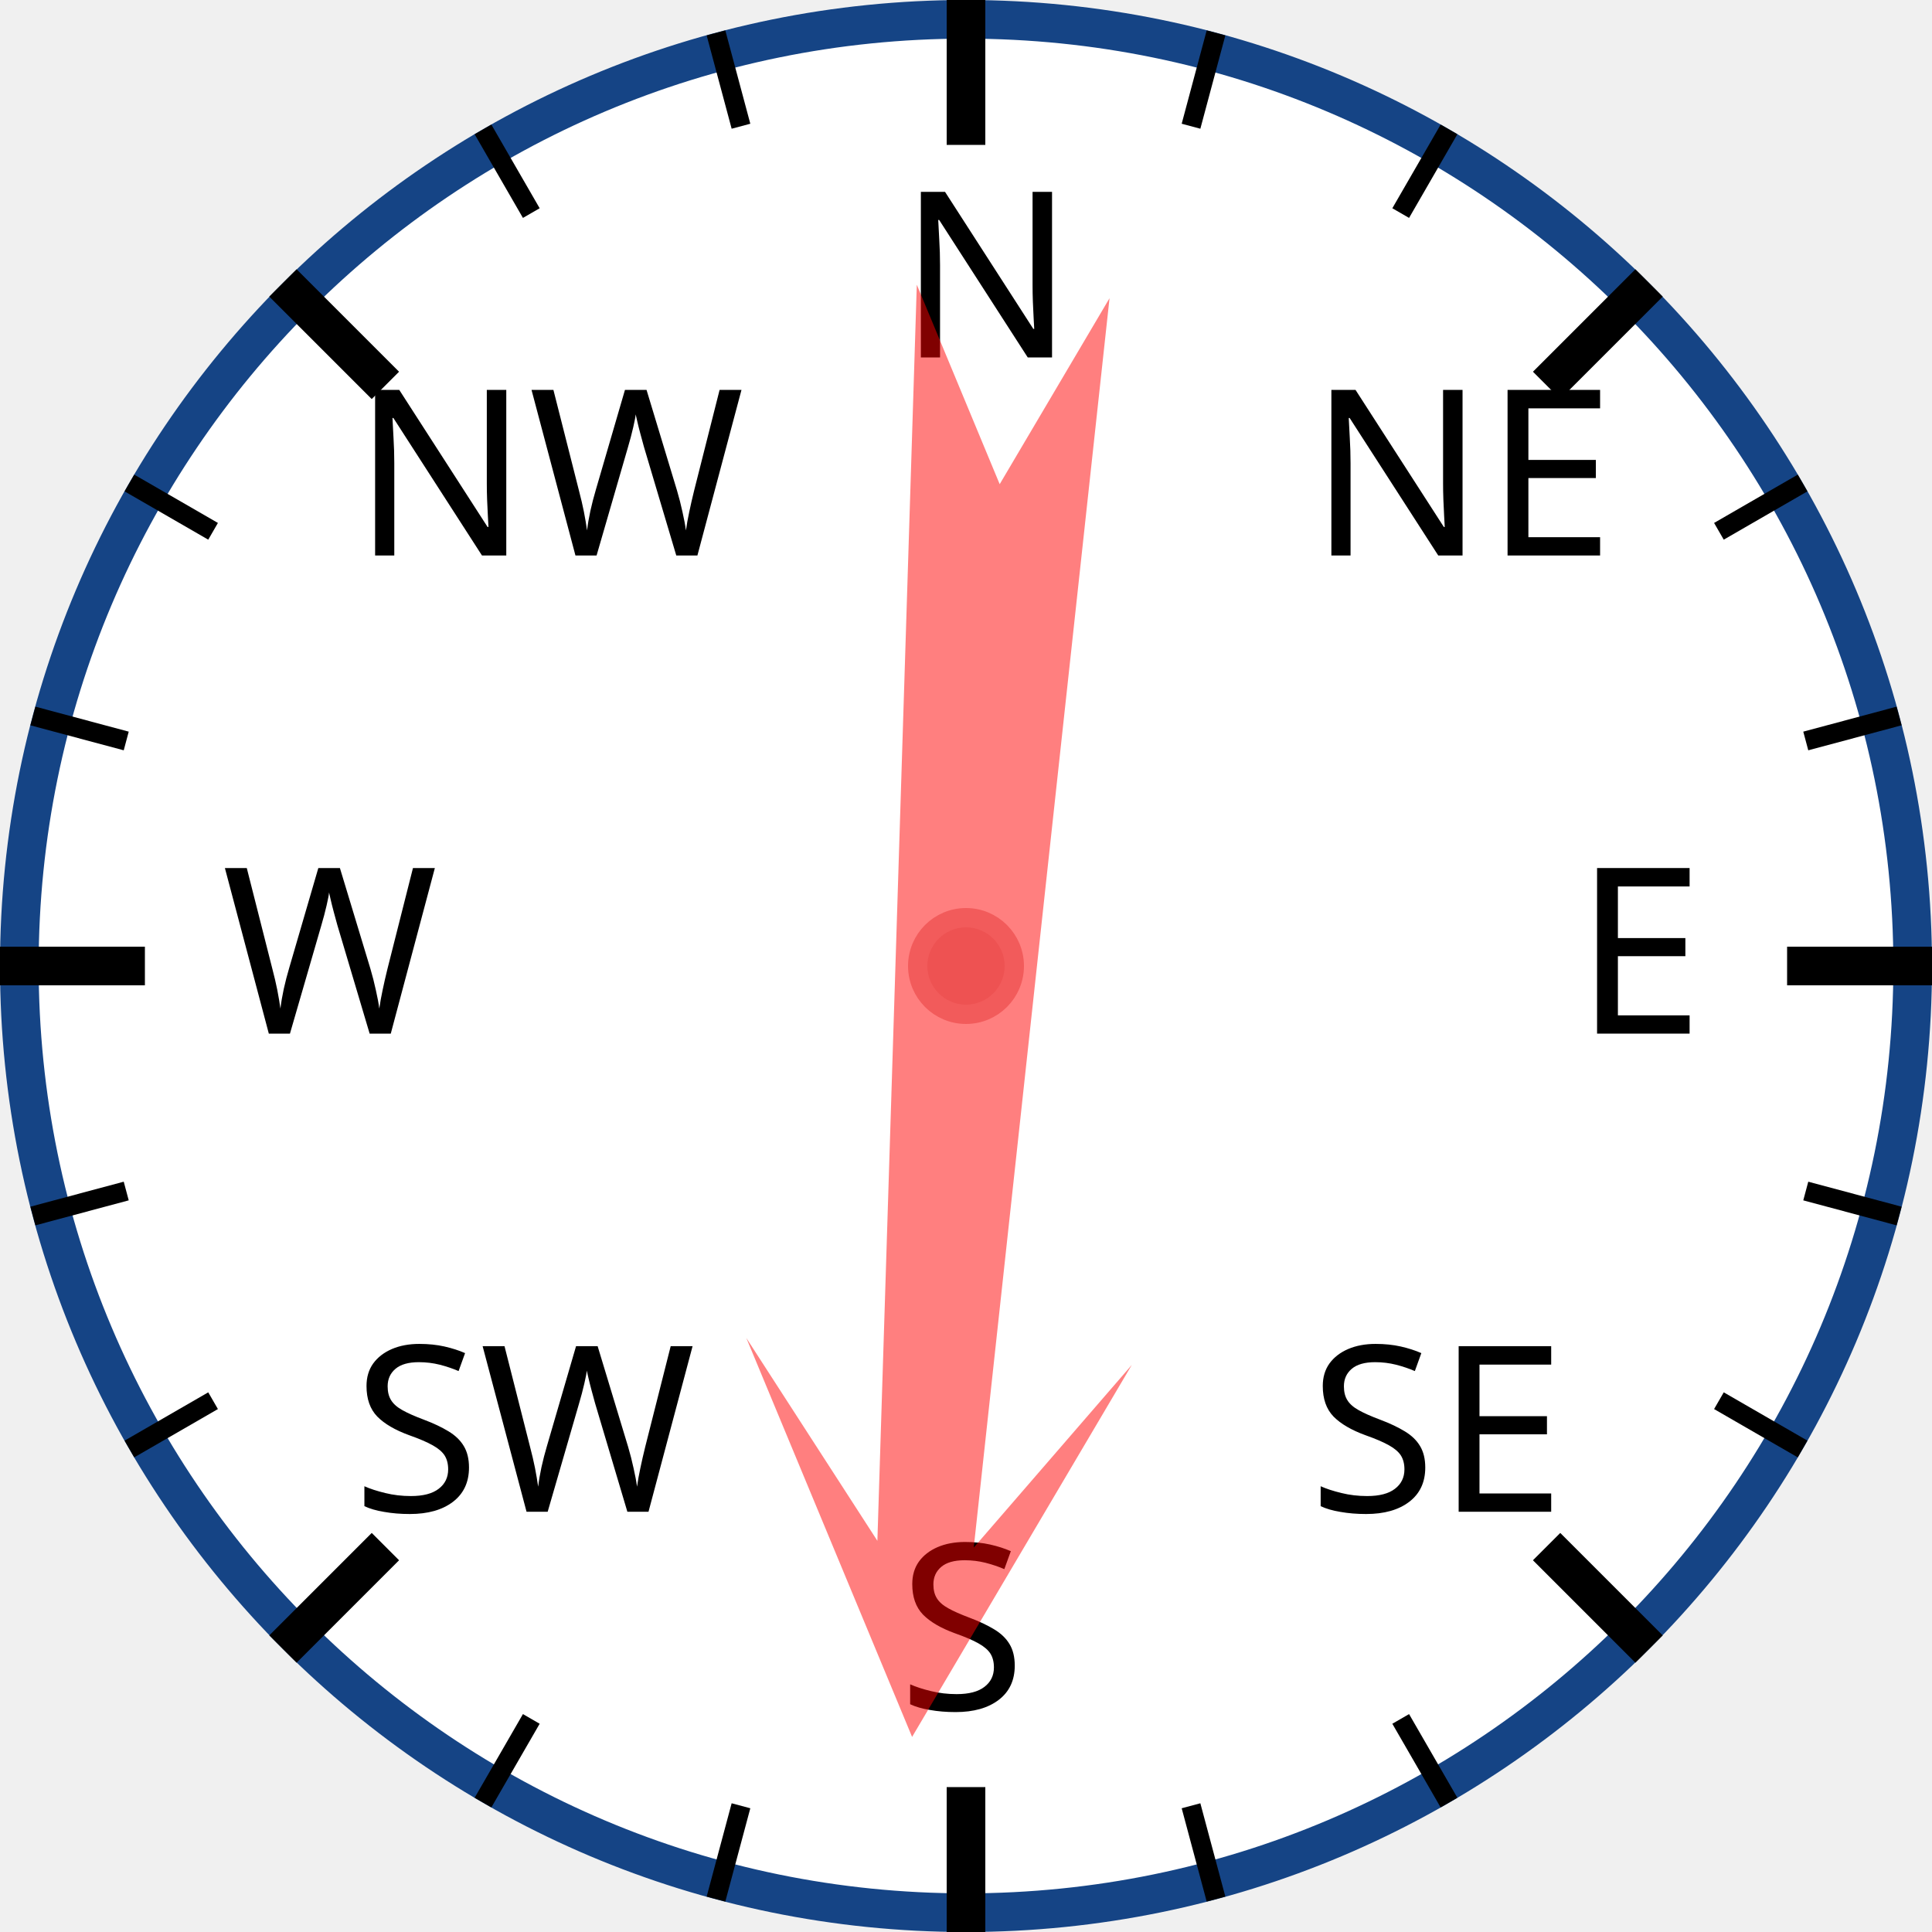
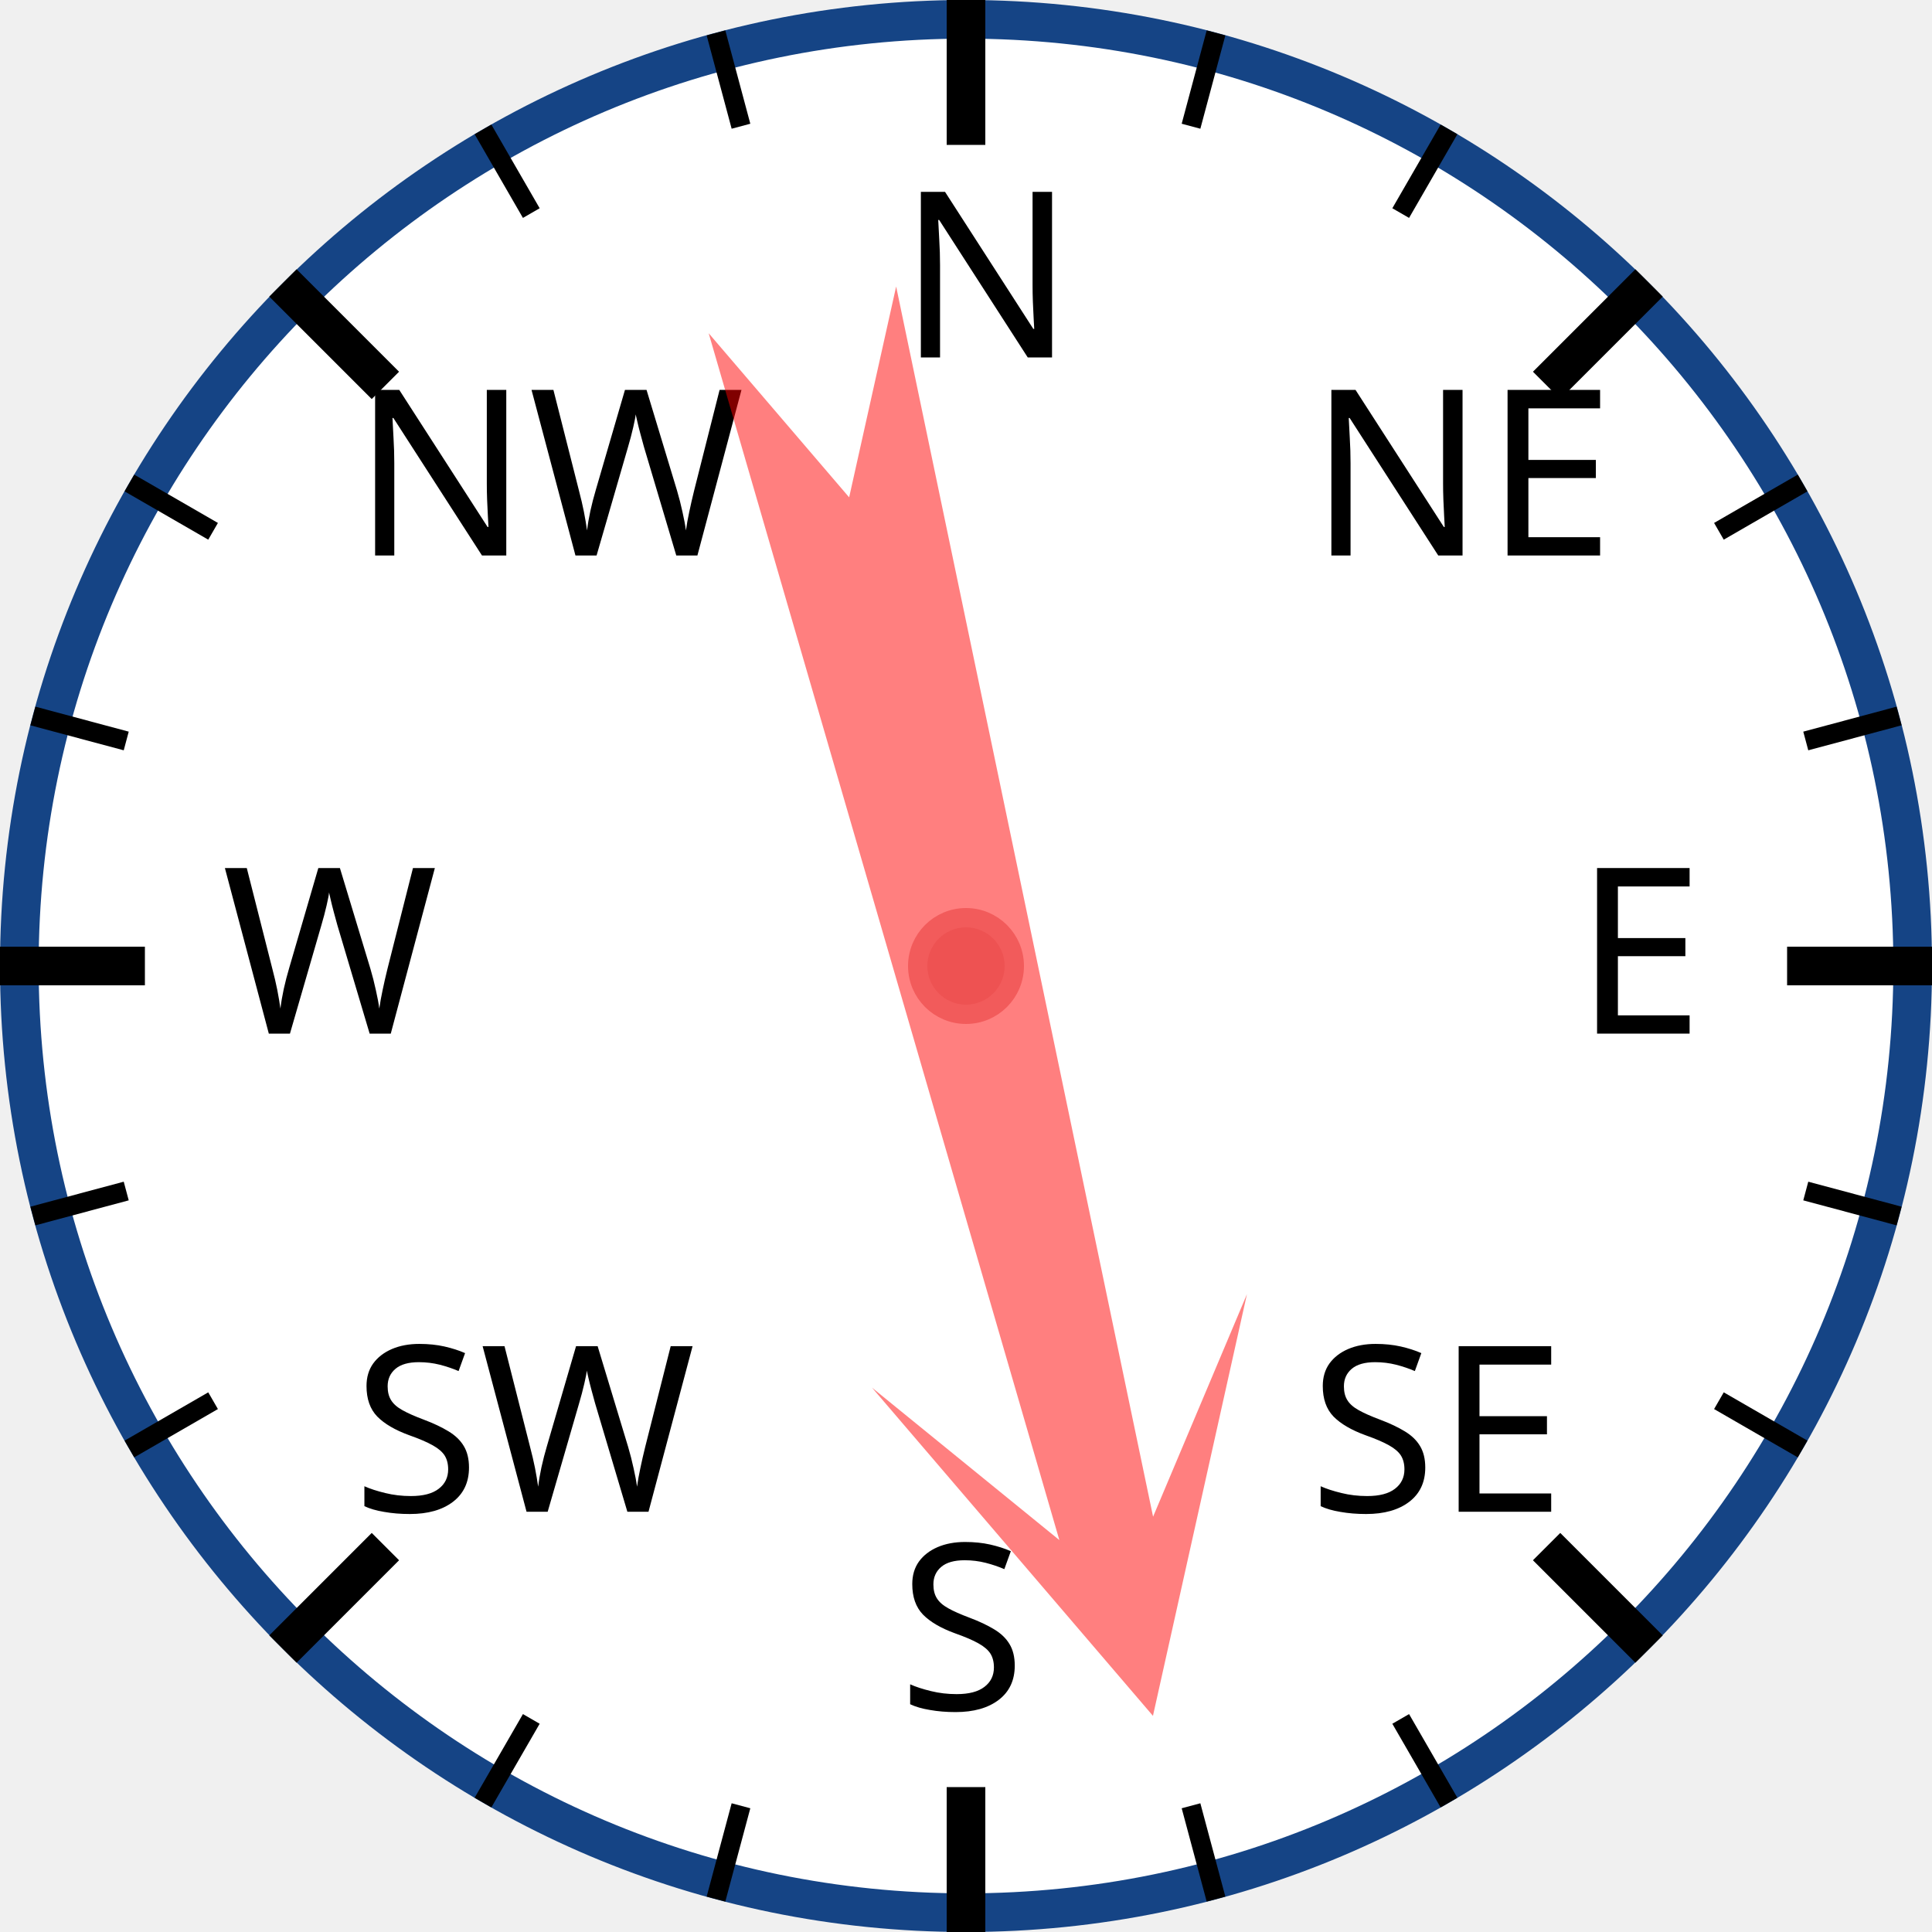
<svg xmlns="http://www.w3.org/2000/svg" width="120px" height="120px" viewBox="0 0 200 200">
  <circle cx="100" cy="100" r="98" style="fill: white; stroke: #154485; stroke-width: 4;" />
  <text x="93.0" y="37.0" style="font-family: sans-serif; font-size: 18pt;">N</text>
  <line x1="100.0" y1="0.0" x2="100.0" y2="15.0" style="stroke: black; stroke-width: 4;" />
  <line x1="74.118" y1="3.407" x2="76.706" y2="13.067" style="stroke: black; stroke-width: 2;" />
  <line x1="50" y1="13.397" x2="55" y2="22.058" style="stroke: black; stroke-width: 2;" />
  <text x="36.503" y="57.503" style="font-family: sans-serif; font-size: 18pt;">NW</text>
  <line x1="29.289" y1="29.289" x2="39.896" y2="39.896" style="stroke: black; stroke-width: 4;" />
  <line x1="13.397" y1="50" x2="22.058" y2="55" style="stroke: black; stroke-width: 2;" />
  <line x1="3.407" y1="74.118" x2="13.067" y2="76.706" style="stroke: black; stroke-width: 2;" />
  <text x="23.0" y="107.0" style="font-family: sans-serif; font-size: 18pt;">W</text>
  <line x1="0.0" y1="100.0" x2="15.0" y2="100.0" style="stroke: black; stroke-width: 4;" />
  <line x1="3.407" y1="125.882" x2="13.067" y2="123.294" style="stroke: black; stroke-width: 2;" />
  <line x1="13.397" y1="150" x2="22.058" y2="145" style="stroke: black; stroke-width: 2;" />
  <text x="36.503" y="156.497" style="font-family: sans-serif; font-size: 18pt;">SW</text>
  <line x1="29.289" y1="170.711" x2="39.896" y2="160.104" style="stroke: black; stroke-width: 4;" />
  <line x1="50" y1="186.603" x2="55" y2="177.942" style="stroke: black; stroke-width: 2;" />
  <line x1="74.118" y1="196.593" x2="76.706" y2="186.933" style="stroke: black; stroke-width: 2;" />
  <text x="93" y="177.0" style="font-family: sans-serif; font-size: 18pt;">S</text>
  <line x1="100" y1="200.0" x2="100" y2="185.0" style="stroke: black; stroke-width: 4;" />
  <line x1="125.882" y1="196.593" x2="123.294" y2="186.933" style="stroke: black; stroke-width: 2;" />
  <line x1="150.0" y1="186.603" x2="145.0" y2="177.942" style="stroke: black; stroke-width: 2;" />
  <text x="135.497" y="156.497" style="font-family: sans-serif; font-size: 18pt;">SE</text>
  <line x1="170.711" y1="170.711" x2="160.104" y2="160.104" style="stroke: black; stroke-width: 4;" />
  <line x1="186.603" y1="150" x2="177.942" y2="145" style="stroke: black; stroke-width: 2;" />
  <line x1="196.593" y1="125.882" x2="186.933" y2="123.294" style="stroke: black; stroke-width: 2;" />
  <text x="163.0" y="107" style="font-family: sans-serif; font-size: 18pt;">E</text>
  <line x1="200.0" y1="100" x2="185.0" y2="100" style="stroke: black; stroke-width: 4;" />
  <line x1="196.593" y1="74.118" x2="186.933" y2="76.706" style="stroke: black; stroke-width: 2;" />
  <line x1="186.603" y1="50" x2="177.942" y2="55" style="stroke: black; stroke-width: 2;" />
  <text x="135.497" y="57.503" style="font-family: sans-serif; font-size: 18pt;">NE</text>
  <line x1="170.711" y1="29.289" x2="160.104" y2="39.896" style="stroke: black; stroke-width: 4;" />
  <line x1="150" y1="13.397" x2="145" y2="22.058" style="stroke: black; stroke-width: 2;" />
  <line x1="125.882" y1="3.407" x2="123.294" y2="13.067" style="stroke: black; stroke-width: 2;" />
-   <polygon points="100 20 120 60 105 40 110 170 100 150 90 170 95 40 80 60" style="fill: red; fill-opacity: 0.5;" transform="rotate(184,100,100)" />
+   <polygon points="100 20 120 60 105 40 110 170 100 150 90 170 95 40 80 60" style="fill: red; fill-opacity: 0.5;" transform="rotate(166,100,100)" />
  <circle cx="100" cy="100" r="5" style="fill: #EE5252; stroke: #F25B5B; stroke-width: 2;" />
</svg>
